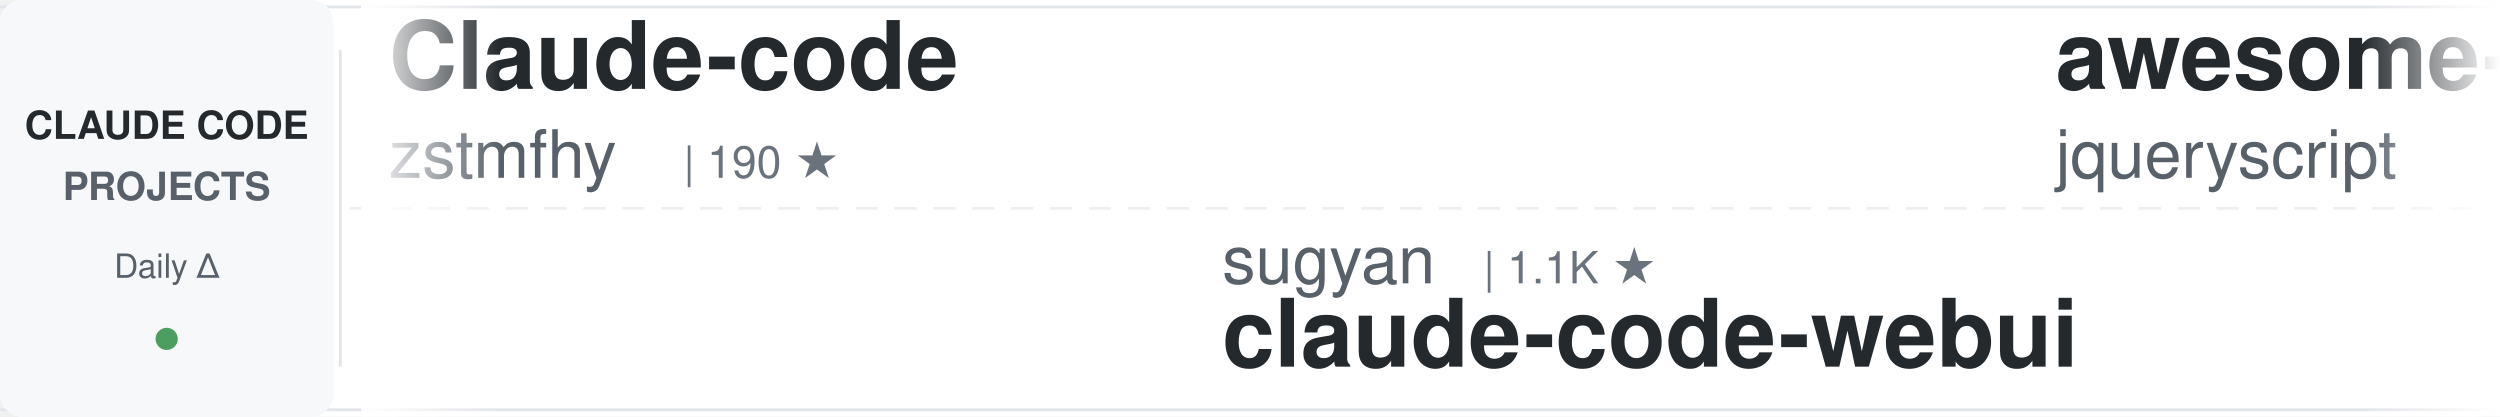
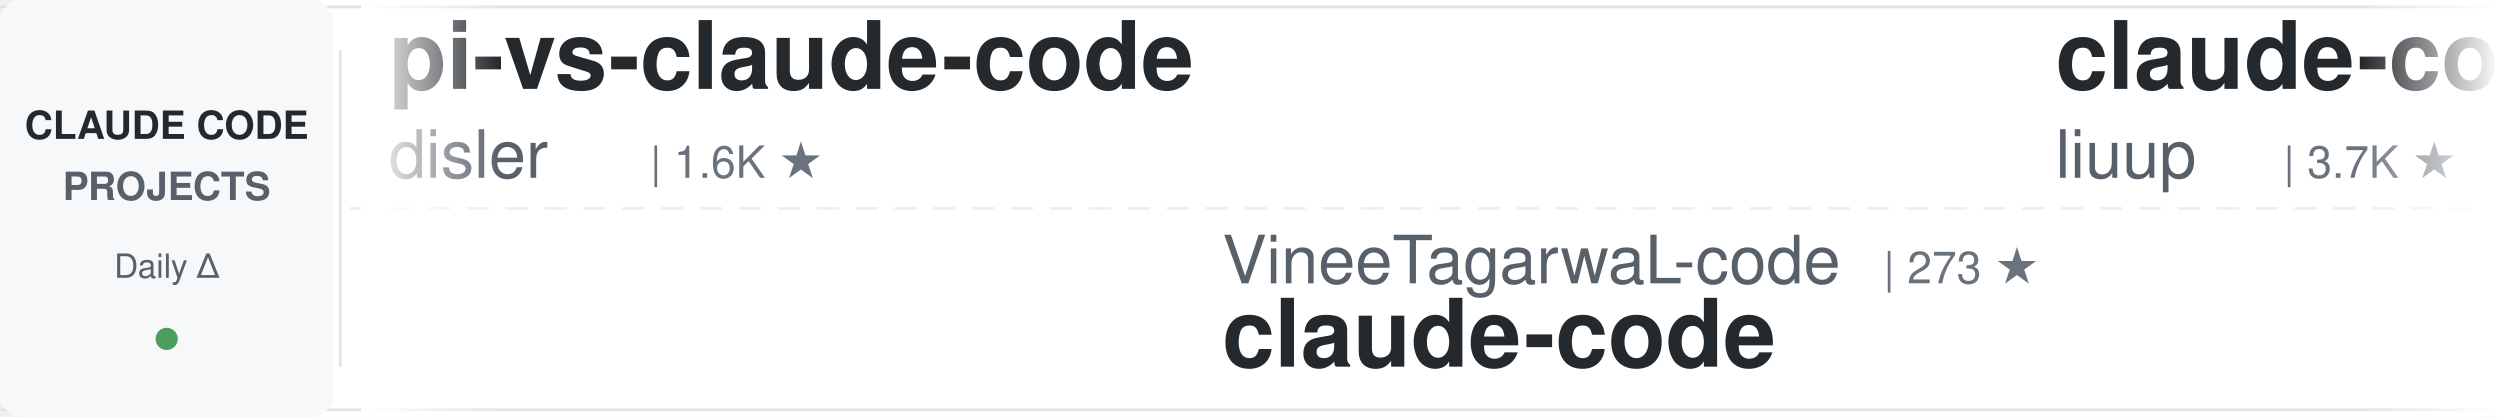
<svg xmlns="http://www.w3.org/2000/svg" width="900" height="150">
  <defs>
    <linearGradient id="awesomeLeftFade" x1="0%" y1="0%" x2="100%" y2="0%">
      <stop offset="0%" style="stop-color:#ffffff;stop-opacity:1" />
      <stop offset="100%" style="stop-color:#ffffff;stop-opacity:0" />
    </linearGradient>
    <linearGradient id="awesomeRightFade" x1="0%" y1="0%" x2="100%" y2="0%">
      <stop offset="0%" style="stop-color:#ffffff;stop-opacity:0" />
      <stop offset="100%" style="stop-color:#ffffff;stop-opacity:1" />
    </linearGradient>
  </defs>
  <rect width="900" height="150" fill="#ffffff" rx="8" />
  <rect x="0" y="2" width="900" height="1" fill="#e1e4e8" />
  <rect x="0" y="147" width="900" height="1" fill="#e1e4e8" />
  <line x1="0" y1="75" x2="900" y2="75" stroke="#e1e4e8" stroke-width="1" stroke-dasharray="8 6" opacity="0.6" />
  <rect x="0" y="0" width="120" height="150" fill="#f6f8fa" rx="8" />
  <text x="60" y="50" font-family="-apple-system, BlinkMacSystemFont, 'Segoe UI', Helvetica, Arial, sans-serif" font-size="14" font-weight="600" fill="#24292e" text-anchor="middle">CLAUDE CODE</text>
  <text x="60" y="72" font-family="-apple-system, BlinkMacSystemFont, 'Segoe UI', Helvetica, Arial, sans-serif" font-size="14" font-weight="600" fill="#586069" text-anchor="middle">PROJECTS</text>
  <text x="60" y="100" font-family="-apple-system, BlinkMacSystemFont, 'Segoe UI', Helvetica, Arial, sans-serif" font-size="12" font-weight="500" fill="#586069" text-anchor="middle">Daily Δ</text>
  <circle cx="60" cy="122" r="4" fill="#22863a" opacity="0.8" />
  <rect x="122" y="18" width="1" height="114" fill="#e1e4e8" />
  <clipPath id="awesomeTickerClip">
    <rect x="130" y="0" width="770" height="150" />
  </clipPath>
  <g clip-path="url(#awesomeTickerClip)">
    <g id="awesomeTickerItems">
      <animateTransform attributeName="transform" attributeType="XML" type="translate" from="0 0" to="-3000 0" dur="54s" repeatCount="indefinite" />
      <g transform="translate(0, 0)">
-         <text x="140" y="32" font-family="-apple-system, BlinkMacSystemFont, 'Segoe UI', Helvetica, Arial, sans-serif" font-size="34" font-weight="600" fill="#24292e">Claude-code</text>
-         <text x="140" y="64" font-family="-apple-system, BlinkMacSystemFont, 'Segoe UI', Helvetica, Arial, sans-serif" font-size="24" font-weight="400" fill="#586069">zstmfhy</text>
-         <text x="246" y="64" font-family="-apple-system, BlinkMacSystemFont, 'Segoe UI', Helvetica, Arial, sans-serif" font-size="16" font-weight="500" fill="#6a737d">| 190 ★</text>
+         <text x="140" y="32" font-family="-apple-system, BlinkMacSystemFont, 'Segoe UI', Helvetica, Arial, sans-serif" font-size="34" font-weight="600" fill="#24292e">pi-vs-claude-code</text>
+         <text x="140" y="64" font-family="-apple-system, BlinkMacSystemFont, 'Segoe UI', Helvetica, Arial, sans-serif" font-size="24" font-weight="400" fill="#586069">disler</text>
+         <text x="234" y="64" font-family="-apple-system, BlinkMacSystemFont, 'Segoe UI', Helvetica, Arial, sans-serif" font-size="16" font-weight="500" fill="#6a737d">| 1.6K ★</text>
      </g>
      <g transform="translate(300, 0)">
-         <text x="140" y="102" font-family="-apple-system, BlinkMacSystemFont, 'Segoe UI', Helvetica, Arial, sans-serif" font-size="24" font-weight="400" fill="#586069">sugyan</text>
-         <text x="234" y="102" font-family="-apple-system, BlinkMacSystemFont, 'Segoe UI', Helvetica, Arial, sans-serif" font-size="16" font-weight="500" fill="#6a737d">| 1.1K ★</text>
-         <text x="140" y="132" font-family="-apple-system, BlinkMacSystemFont, 'Segoe UI', Helvetica, Arial, sans-serif" font-size="34" font-weight="600" fill="#24292e">claude-code-webui</text>
+         <text x="140" y="102" font-family="-apple-system, BlinkMacSystemFont, 'Segoe UI', Helvetica, Arial, sans-serif" font-size="24" font-weight="400" fill="#586069">VineeTagarwaL-code</text>
+         <text x="378" y="102" font-family="-apple-system, BlinkMacSystemFont, 'Segoe UI', Helvetica, Arial, sans-serif" font-size="16" font-weight="500" fill="#6a737d">| 273 ★</text>
+         <text x="140" y="132" font-family="-apple-system, BlinkMacSystemFont, 'Segoe UI', Helvetica, Arial, sans-serif" font-size="34" font-weight="600" fill="#24292e">claude-code</text>
      </g>
      <g transform="translate(600, 0)">
-         <text x="140" y="32" font-family="-apple-system, BlinkMacSystemFont, 'Segoe UI', Helvetica, Arial, sans-serif" font-size="34" font-weight="600" fill="#24292e">awesome-claude-code</text>
-         <text x="140" y="64" font-family="-apple-system, BlinkMacSystemFont, 'Segoe UI', Helvetica, Arial, sans-serif" font-size="24" font-weight="400" fill="#586069">jqueryscript</text>
-         <text x="306" y="64" font-family="-apple-system, BlinkMacSystemFont, 'Segoe UI', Helvetica, Arial, sans-serif" font-size="16" font-weight="500" fill="#6a737d">| 486 ★</text>
+         <text x="140" y="32" font-family="-apple-system, BlinkMacSystemFont, 'Segoe UI', Helvetica, Arial, sans-serif" font-size="34" font-weight="600" fill="#24292e">claude-code-analysis</text>
+         <text x="140" y="64" font-family="-apple-system, BlinkMacSystemFont, 'Segoe UI', Helvetica, Arial, sans-serif" font-size="24" font-weight="400" fill="#586069">liuup</text>
+         <text x="222" y="64" font-family="-apple-system, BlinkMacSystemFont, 'Segoe UI', Helvetica, Arial, sans-serif" font-size="16" font-weight="500" fill="#6a737d">| 3.7K ★</text>
      </g>
      <g transform="translate(900, 0)">
-         <text x="140" y="102" font-family="-apple-system, BlinkMacSystemFont, 'Segoe UI', Helvetica, Arial, sans-serif" font-size="24" font-weight="400" fill="#586069">anthropics</text>
-         <text x="282" y="102" font-family="-apple-system, BlinkMacSystemFont, 'Segoe UI', Helvetica, Arial, sans-serif" font-size="16" font-weight="500" fill="#6a737d">| 166.2K ★</text>
-         <text x="377" y="102" font-family="-apple-system, BlinkMacSystemFont, 'Segoe UI', Helvetica, Arial, sans-serif" font-size="16" font-weight="500" fill="#22863a"> +33</text>
-         <text x="140" y="132" font-family="-apple-system, BlinkMacSystemFont, 'Segoe UI', Helvetica, Arial, sans-serif" font-size="34" font-weight="600" fill="#24292e">skills</text>
+         <text x="140" y="102" font-family="-apple-system, BlinkMacSystemFont, 'Segoe UI', Helvetica, Arial, sans-serif" font-size="24" font-weight="400" fill="#586069">repowise-dev</text>
+         <text x="306" y="102" font-family="-apple-system, BlinkMacSystemFont, 'Segoe UI', Helvetica, Arial, sans-serif" font-size="16" font-weight="500" fill="#6a737d">| 1.2K ★</text>
+         <text x="140" y="132" font-family="-apple-system, BlinkMacSystemFont, 'Segoe UI', Helvetica, Arial, sans-serif" font-size="34" font-weight="600" fill="#24292e">claude-code-prompts</text>
      </g>
      <g transform="translate(1200, 0)">
-         <text x="140" y="32" font-family="-apple-system, BlinkMacSystemFont, 'Segoe UI', Helvetica, Arial, sans-serif" font-size="34" font-weight="600" fill="#24292e">claude-code-tips</text>
-         <text x="140" y="64" font-family="-apple-system, BlinkMacSystemFont, 'Segoe UI', Helvetica, Arial, sans-serif" font-size="24" font-weight="400" fill="#586069">ykdojo</text>
-         <text x="234" y="64" font-family="-apple-system, BlinkMacSystemFont, 'Segoe UI', Helvetica, Arial, sans-serif" font-size="16" font-weight="500" fill="#6a737d">| 9.5K ★</text>
-         <text x="311" y="64" font-family="-apple-system, BlinkMacSystemFont, 'Segoe UI', Helvetica, Arial, sans-serif" font-size="16" font-weight="500" fill="#22863a"> +2</text>
+         <text x="140" y="32" font-family="-apple-system, BlinkMacSystemFont, 'Segoe UI', Helvetica, Arial, sans-serif" font-size="34" font-weight="600" fill="#24292e">Claude-Code-Source-Study</text>
+         <text x="140" y="64" font-family="-apple-system, BlinkMacSystemFont, 'Segoe UI', Helvetica, Arial, sans-serif" font-size="24" font-weight="400" fill="#586069">luyao618</text>
+         <text x="258" y="64" font-family="-apple-system, BlinkMacSystemFont, 'Segoe UI', Helvetica, Arial, sans-serif" font-size="16" font-weight="500" fill="#6a737d">| 1.6K ★</text>
+         <text x="335" y="64" font-family="-apple-system, BlinkMacSystemFont, 'Segoe UI', Helvetica, Arial, sans-serif" font-size="16" font-weight="500" fill="#cb2431"> -1</text>
      </g>
      <g transform="translate(1500, 0)">
-         <text x="140" y="102" font-family="-apple-system, BlinkMacSystemFont, 'Segoe UI', Helvetica, Arial, sans-serif" font-size="24" font-weight="400" fill="#586069">pengchengneo</text>
-         <text x="306" y="102" font-family="-apple-system, BlinkMacSystemFont, 'Segoe UI', Helvetica, Arial, sans-serif" font-size="16" font-weight="500" fill="#6a737d">| 1.7K ★</text>
-         <text x="140" y="132" font-family="-apple-system, BlinkMacSystemFont, 'Segoe UI', Helvetica, Arial, sans-serif" font-size="34" font-weight="600" fill="#24292e">Claude-Code</text>
+         <text x="140" y="102" font-family="-apple-system, BlinkMacSystemFont, 'Segoe UI', Helvetica, Arial, sans-serif" font-size="24" font-weight="400" fill="#586069">mehmoodosman</text>
+         <text x="306" y="102" font-family="-apple-system, BlinkMacSystemFont, 'Segoe UI', Helvetica, Arial, sans-serif" font-size="16" font-weight="500" fill="#6a737d">| 172 ★</text>
+         <text x="140" y="132" font-family="-apple-system, BlinkMacSystemFont, 'Segoe UI', Helvetica, Arial, sans-serif" font-size="34" font-weight="600" fill="#24292e">claude-code</text>
      </g>
      <g transform="translate(1800, 0)">
-         <text x="140" y="32" font-family="-apple-system, BlinkMacSystemFont, 'Segoe UI', Helvetica, Arial, sans-serif" font-size="34" font-weight="600" fill="#24292e">ClaudeCode</text>
-         <text x="140" y="64" font-family="-apple-system, BlinkMacSystemFont, 'Segoe UI', Helvetica, Arial, sans-serif" font-size="24" font-weight="400" fill="#586069">guanshan</text>
-         <text x="258" y="64" font-family="-apple-system, BlinkMacSystemFont, 'Segoe UI', Helvetica, Arial, sans-serif" font-size="16" font-weight="500" fill="#6a737d">| 61 ★</text>
+         <text x="140" y="32" font-family="-apple-system, BlinkMacSystemFont, 'Segoe UI', Helvetica, Arial, sans-serif" font-size="34" font-weight="600" fill="#24292e">collection-claude-code-s...</text>
+         <text x="140" y="64" font-family="-apple-system, BlinkMacSystemFont, 'Segoe UI', Helvetica, Arial, sans-serif" font-size="24" font-weight="400" fill="#586069">chauncygu</text>
+         <text x="270" y="64" font-family="-apple-system, BlinkMacSystemFont, 'Segoe UI', Helvetica, Arial, sans-serif" font-size="16" font-weight="500" fill="#6a737d">| 2.8K ★</text>
      </g>
      <g transform="translate(2100, 0)">
-         <text x="140" y="102" font-family="-apple-system, BlinkMacSystemFont, 'Segoe UI', Helvetica, Arial, sans-serif" font-size="24" font-weight="400" fill="#586069">OrcaWhisper</text>
-         <text x="294" y="102" font-family="-apple-system, BlinkMacSystemFont, 'Segoe UI', Helvetica, Arial, sans-serif" font-size="16" font-weight="500" fill="#6a737d">| 87 ★</text>
-         <text x="140" y="132" font-family="-apple-system, BlinkMacSystemFont, 'Segoe UI', Helvetica, Arial, sans-serif" font-size="34" font-weight="600" fill="#24292e">Claude-Code</text>
+         <text x="140" y="102" font-family="-apple-system, BlinkMacSystemFont, 'Segoe UI', Helvetica, Arial, sans-serif" font-size="24" font-weight="400" fill="#586069">feiskyer</text>
+         <text x="258" y="102" font-family="-apple-system, BlinkMacSystemFont, 'Segoe UI', Helvetica, Arial, sans-serif" font-size="16" font-weight="500" fill="#6a737d">| 1.6K ★</text>
+         <text x="140" y="132" font-family="-apple-system, BlinkMacSystemFont, 'Segoe UI', Helvetica, Arial, sans-serif" font-size="34" font-weight="600" fill="#24292e">claude-code-settings</text>
      </g>
      <g transform="translate(2400, 0)">
-         <text x="140" y="32" font-family="-apple-system, BlinkMacSystemFont, 'Segoe UI', Helvetica, Arial, sans-serif" font-size="34" font-weight="600" fill="#24292e">claude-code-transcripts</text>
-         <text x="140" y="64" font-family="-apple-system, BlinkMacSystemFont, 'Segoe UI', Helvetica, Arial, sans-serif" font-size="24" font-weight="400" fill="#586069">simonw</text>
-         <text x="234" y="64" font-family="-apple-system, BlinkMacSystemFont, 'Segoe UI', Helvetica, Arial, sans-serif" font-size="16" font-weight="500" fill="#6a737d">| 1.7K ★</text>
-         <text x="311" y="64" font-family="-apple-system, BlinkMacSystemFont, 'Segoe UI', Helvetica, Arial, sans-serif" font-size="16" font-weight="500" fill="#22863a"> +2</text>
+         <text x="140" y="32" font-family="-apple-system, BlinkMacSystemFont, 'Segoe UI', Helvetica, Arial, sans-serif" font-size="34" font-weight="600" fill="#24292e">skills</text>
+         <text x="140" y="64" font-family="-apple-system, BlinkMacSystemFont, 'Segoe UI', Helvetica, Arial, sans-serif" font-size="24" font-weight="400" fill="#586069">anthropics</text>
+         <text x="282" y="64" font-family="-apple-system, BlinkMacSystemFont, 'Segoe UI', Helvetica, Arial, sans-serif" font-size="16" font-weight="500" fill="#6a737d">| 166.3K ★</text>
+         <text x="377" y="64" font-family="-apple-system, BlinkMacSystemFont, 'Segoe UI', Helvetica, Arial, sans-serif" font-size="16" font-weight="500" fill="#22863a"> +43</text>
      </g>
      <g transform="translate(2700, 0)">
-         <text x="140" y="102" font-family="-apple-system, BlinkMacSystemFont, 'Segoe UI', Helvetica, Arial, sans-serif" font-size="24" font-weight="400" fill="#586069">Alishahryar1</text>
-         <text x="306" y="102" font-family="-apple-system, BlinkMacSystemFont, 'Segoe UI', Helvetica, Arial, sans-serif" font-size="16" font-weight="500" fill="#6a737d">| 44.3K ★</text>
-         <text x="392" y="102" font-family="-apple-system, BlinkMacSystemFont, 'Segoe UI', Helvetica, Arial, sans-serif" font-size="16" font-weight="500" fill="#22863a"> +50</text>
-         <text x="140" y="132" font-family="-apple-system, BlinkMacSystemFont, 'Segoe UI', Helvetica, Arial, sans-serif" font-size="34" font-weight="600" fill="#24292e">free-claude-code</text>
+         <text x="140" y="102" font-family="-apple-system, BlinkMacSystemFont, 'Segoe UI', Helvetica, Arial, sans-serif" font-size="24" font-weight="400" fill="#586069">Donchitos</text>
+         <text x="270" y="102" font-family="-apple-system, BlinkMacSystemFont, 'Segoe UI', Helvetica, Arial, sans-serif" font-size="16" font-weight="500" fill="#6a737d">| 23.6K ★</text>
+         <text x="356" y="102" font-family="-apple-system, BlinkMacSystemFont, 'Segoe UI', Helvetica, Arial, sans-serif" font-size="16" font-weight="500" fill="#22863a"> +5</text>
+         <text x="140" y="132" font-family="-apple-system, BlinkMacSystemFont, 'Segoe UI', Helvetica, Arial, sans-serif" font-size="34" font-weight="600" fill="#24292e">Claude-Code-Game-Studios</text>
      </g>
      <g transform="translate(3000, 0)">
-         <text x="140" y="32" font-family="-apple-system, BlinkMacSystemFont, 'Segoe UI', Helvetica, Arial, sans-serif" font-size="34" font-weight="600" fill="#24292e">Claude-code</text>
-         <text x="140" y="64" font-family="-apple-system, BlinkMacSystemFont, 'Segoe UI', Helvetica, Arial, sans-serif" font-size="24" font-weight="400" fill="#586069">zstmfhy</text>
-         <text x="246" y="64" font-family="-apple-system, BlinkMacSystemFont, 'Segoe UI', Helvetica, Arial, sans-serif" font-size="16" font-weight="500" fill="#6a737d">| 190 ★</text>
+         <text x="140" y="32" font-family="-apple-system, BlinkMacSystemFont, 'Segoe UI', Helvetica, Arial, sans-serif" font-size="34" font-weight="600" fill="#24292e">pi-vs-claude-code</text>
+         <text x="140" y="64" font-family="-apple-system, BlinkMacSystemFont, 'Segoe UI', Helvetica, Arial, sans-serif" font-size="24" font-weight="400" fill="#586069">disler</text>
+         <text x="234" y="64" font-family="-apple-system, BlinkMacSystemFont, 'Segoe UI', Helvetica, Arial, sans-serif" font-size="16" font-weight="500" fill="#6a737d">| 1.6K ★</text>
      </g>
      <g transform="translate(3300, 0)">
-         <text x="140" y="102" font-family="-apple-system, BlinkMacSystemFont, 'Segoe UI', Helvetica, Arial, sans-serif" font-size="24" font-weight="400" fill="#586069">sugyan</text>
-         <text x="234" y="102" font-family="-apple-system, BlinkMacSystemFont, 'Segoe UI', Helvetica, Arial, sans-serif" font-size="16" font-weight="500" fill="#6a737d">| 1.1K ★</text>
-         <text x="140" y="132" font-family="-apple-system, BlinkMacSystemFont, 'Segoe UI', Helvetica, Arial, sans-serif" font-size="34" font-weight="600" fill="#24292e">claude-code-webui</text>
+         <text x="140" y="102" font-family="-apple-system, BlinkMacSystemFont, 'Segoe UI', Helvetica, Arial, sans-serif" font-size="24" font-weight="400" fill="#586069">VineeTagarwaL-code</text>
+         <text x="378" y="102" font-family="-apple-system, BlinkMacSystemFont, 'Segoe UI', Helvetica, Arial, sans-serif" font-size="16" font-weight="500" fill="#6a737d">| 273 ★</text>
+         <text x="140" y="132" font-family="-apple-system, BlinkMacSystemFont, 'Segoe UI', Helvetica, Arial, sans-serif" font-size="34" font-weight="600" fill="#24292e">claude-code</text>
      </g>
      <g transform="translate(3600, 0)">
-         <text x="140" y="32" font-family="-apple-system, BlinkMacSystemFont, 'Segoe UI', Helvetica, Arial, sans-serif" font-size="34" font-weight="600" fill="#24292e">awesome-claude-code</text>
-         <text x="140" y="64" font-family="-apple-system, BlinkMacSystemFont, 'Segoe UI', Helvetica, Arial, sans-serif" font-size="24" font-weight="400" fill="#586069">jqueryscript</text>
-         <text x="306" y="64" font-family="-apple-system, BlinkMacSystemFont, 'Segoe UI', Helvetica, Arial, sans-serif" font-size="16" font-weight="500" fill="#6a737d">| 486 ★</text>
+         <text x="140" y="32" font-family="-apple-system, BlinkMacSystemFont, 'Segoe UI', Helvetica, Arial, sans-serif" font-size="34" font-weight="600" fill="#24292e">claude-code-analysis</text>
+         <text x="140" y="64" font-family="-apple-system, BlinkMacSystemFont, 'Segoe UI', Helvetica, Arial, sans-serif" font-size="24" font-weight="400" fill="#586069">liuup</text>
+         <text x="222" y="64" font-family="-apple-system, BlinkMacSystemFont, 'Segoe UI', Helvetica, Arial, sans-serif" font-size="16" font-weight="500" fill="#6a737d">| 3.7K ★</text>
      </g>
      <g transform="translate(3900, 0)">
-         <text x="140" y="102" font-family="-apple-system, BlinkMacSystemFont, 'Segoe UI', Helvetica, Arial, sans-serif" font-size="24" font-weight="400" fill="#586069">anthropics</text>
-         <text x="282" y="102" font-family="-apple-system, BlinkMacSystemFont, 'Segoe UI', Helvetica, Arial, sans-serif" font-size="16" font-weight="500" fill="#6a737d">| 166.2K ★</text>
-         <text x="377" y="102" font-family="-apple-system, BlinkMacSystemFont, 'Segoe UI', Helvetica, Arial, sans-serif" font-size="16" font-weight="500" fill="#22863a"> +33</text>
-         <text x="140" y="132" font-family="-apple-system, BlinkMacSystemFont, 'Segoe UI', Helvetica, Arial, sans-serif" font-size="34" font-weight="600" fill="#24292e">skills</text>
+         <text x="140" y="102" font-family="-apple-system, BlinkMacSystemFont, 'Segoe UI', Helvetica, Arial, sans-serif" font-size="24" font-weight="400" fill="#586069">repowise-dev</text>
+         <text x="306" y="102" font-family="-apple-system, BlinkMacSystemFont, 'Segoe UI', Helvetica, Arial, sans-serif" font-size="16" font-weight="500" fill="#6a737d">| 1.2K ★</text>
+         <text x="140" y="132" font-family="-apple-system, BlinkMacSystemFont, 'Segoe UI', Helvetica, Arial, sans-serif" font-size="34" font-weight="600" fill="#24292e">claude-code-prompts</text>
      </g>
    </g>
  </g>
  <rect x="130" y="0" width="50" height="150" fill="url(#awesomeLeftFade)" />
  <rect x="850" y="0" width="50" height="150" fill="url(#awesomeRightFade)" />
</svg>
